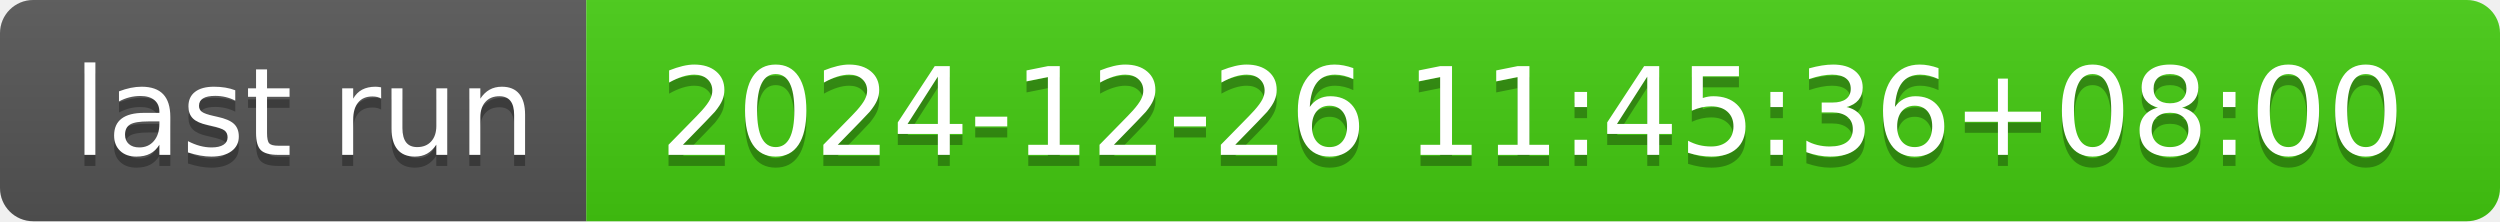
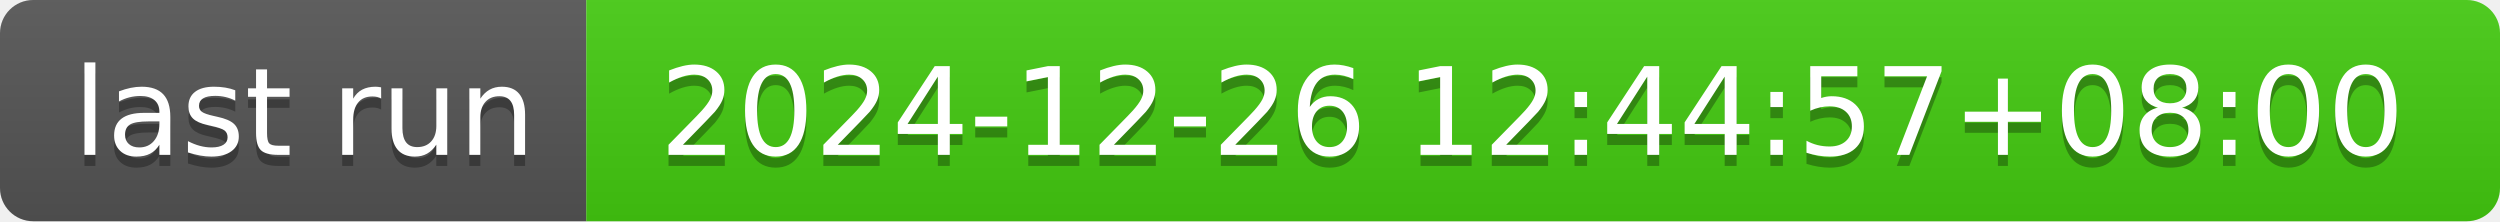
- <svg xmlns="http://www.w3.org/2000/svg" width="226" height="20" role="img" aria-label="last run: 2024-12-26 11:45:36+08:00">
+ <svg xmlns="http://www.w3.org/2000/svg" width="226" height="20" role="img" aria-label="last run: 2024-12-26 12:44:57+08:00">
  <linearGradient id="s" x2="0" y2="100%">
    <stop offset="0" stop-color="#bbb" stop-opacity=".1" />
    <stop offset="1" stop-opacity=".1" />
  </linearGradient>
  <clipPath id="r">
    <rect width="226" height="20" rx="3" fill="#fff" />
  </clipPath>
  <g clip-path="url(#r)">
    <rect width="53" height="20" fill="#555" />
    <rect x="53" width="173" height="20" fill="#4c1" />
    <rect width="226" height="20" fill="url(#s)" />
  </g>
  <g fill="#fff" text-anchor="middle" font-family="Verdana,Geneva,DejaVu Sans,sans-serif" text-rendering="geometricPrecision" font-size="110">
    <text aria-hidden="true" x="275" y="150" fill="#010101" fill-opacity=".3" transform="scale(.1)" textLength="430">last run</text>
    <text x="275" y="140" transform="scale(.1)" fill="#fff" textLength="430">last run</text>
-     <text aria-hidden="true" x="1385" y="150" fill="#010101" fill-opacity=".3" transform="scale(.1)" textLength="1630">2024-12-26 11:45:36+08:00</text>
-     <text x="1385" y="140" transform="scale(.1)" fill="#fff" textLength="1630">2024-12-26 11:45:36+08:00</text>
+     <text aria-hidden="true" x="1385" y="150" fill="#010101" fill-opacity=".3" transform="scale(.1)" textLength="1630">2024-12-26 12:44:57+08:00</text>
+     <text x="1385" y="140" transform="scale(.1)" fill="#fff" textLength="1630">2024-12-26 12:44:57+08:00</text>
  </g>
</svg>
